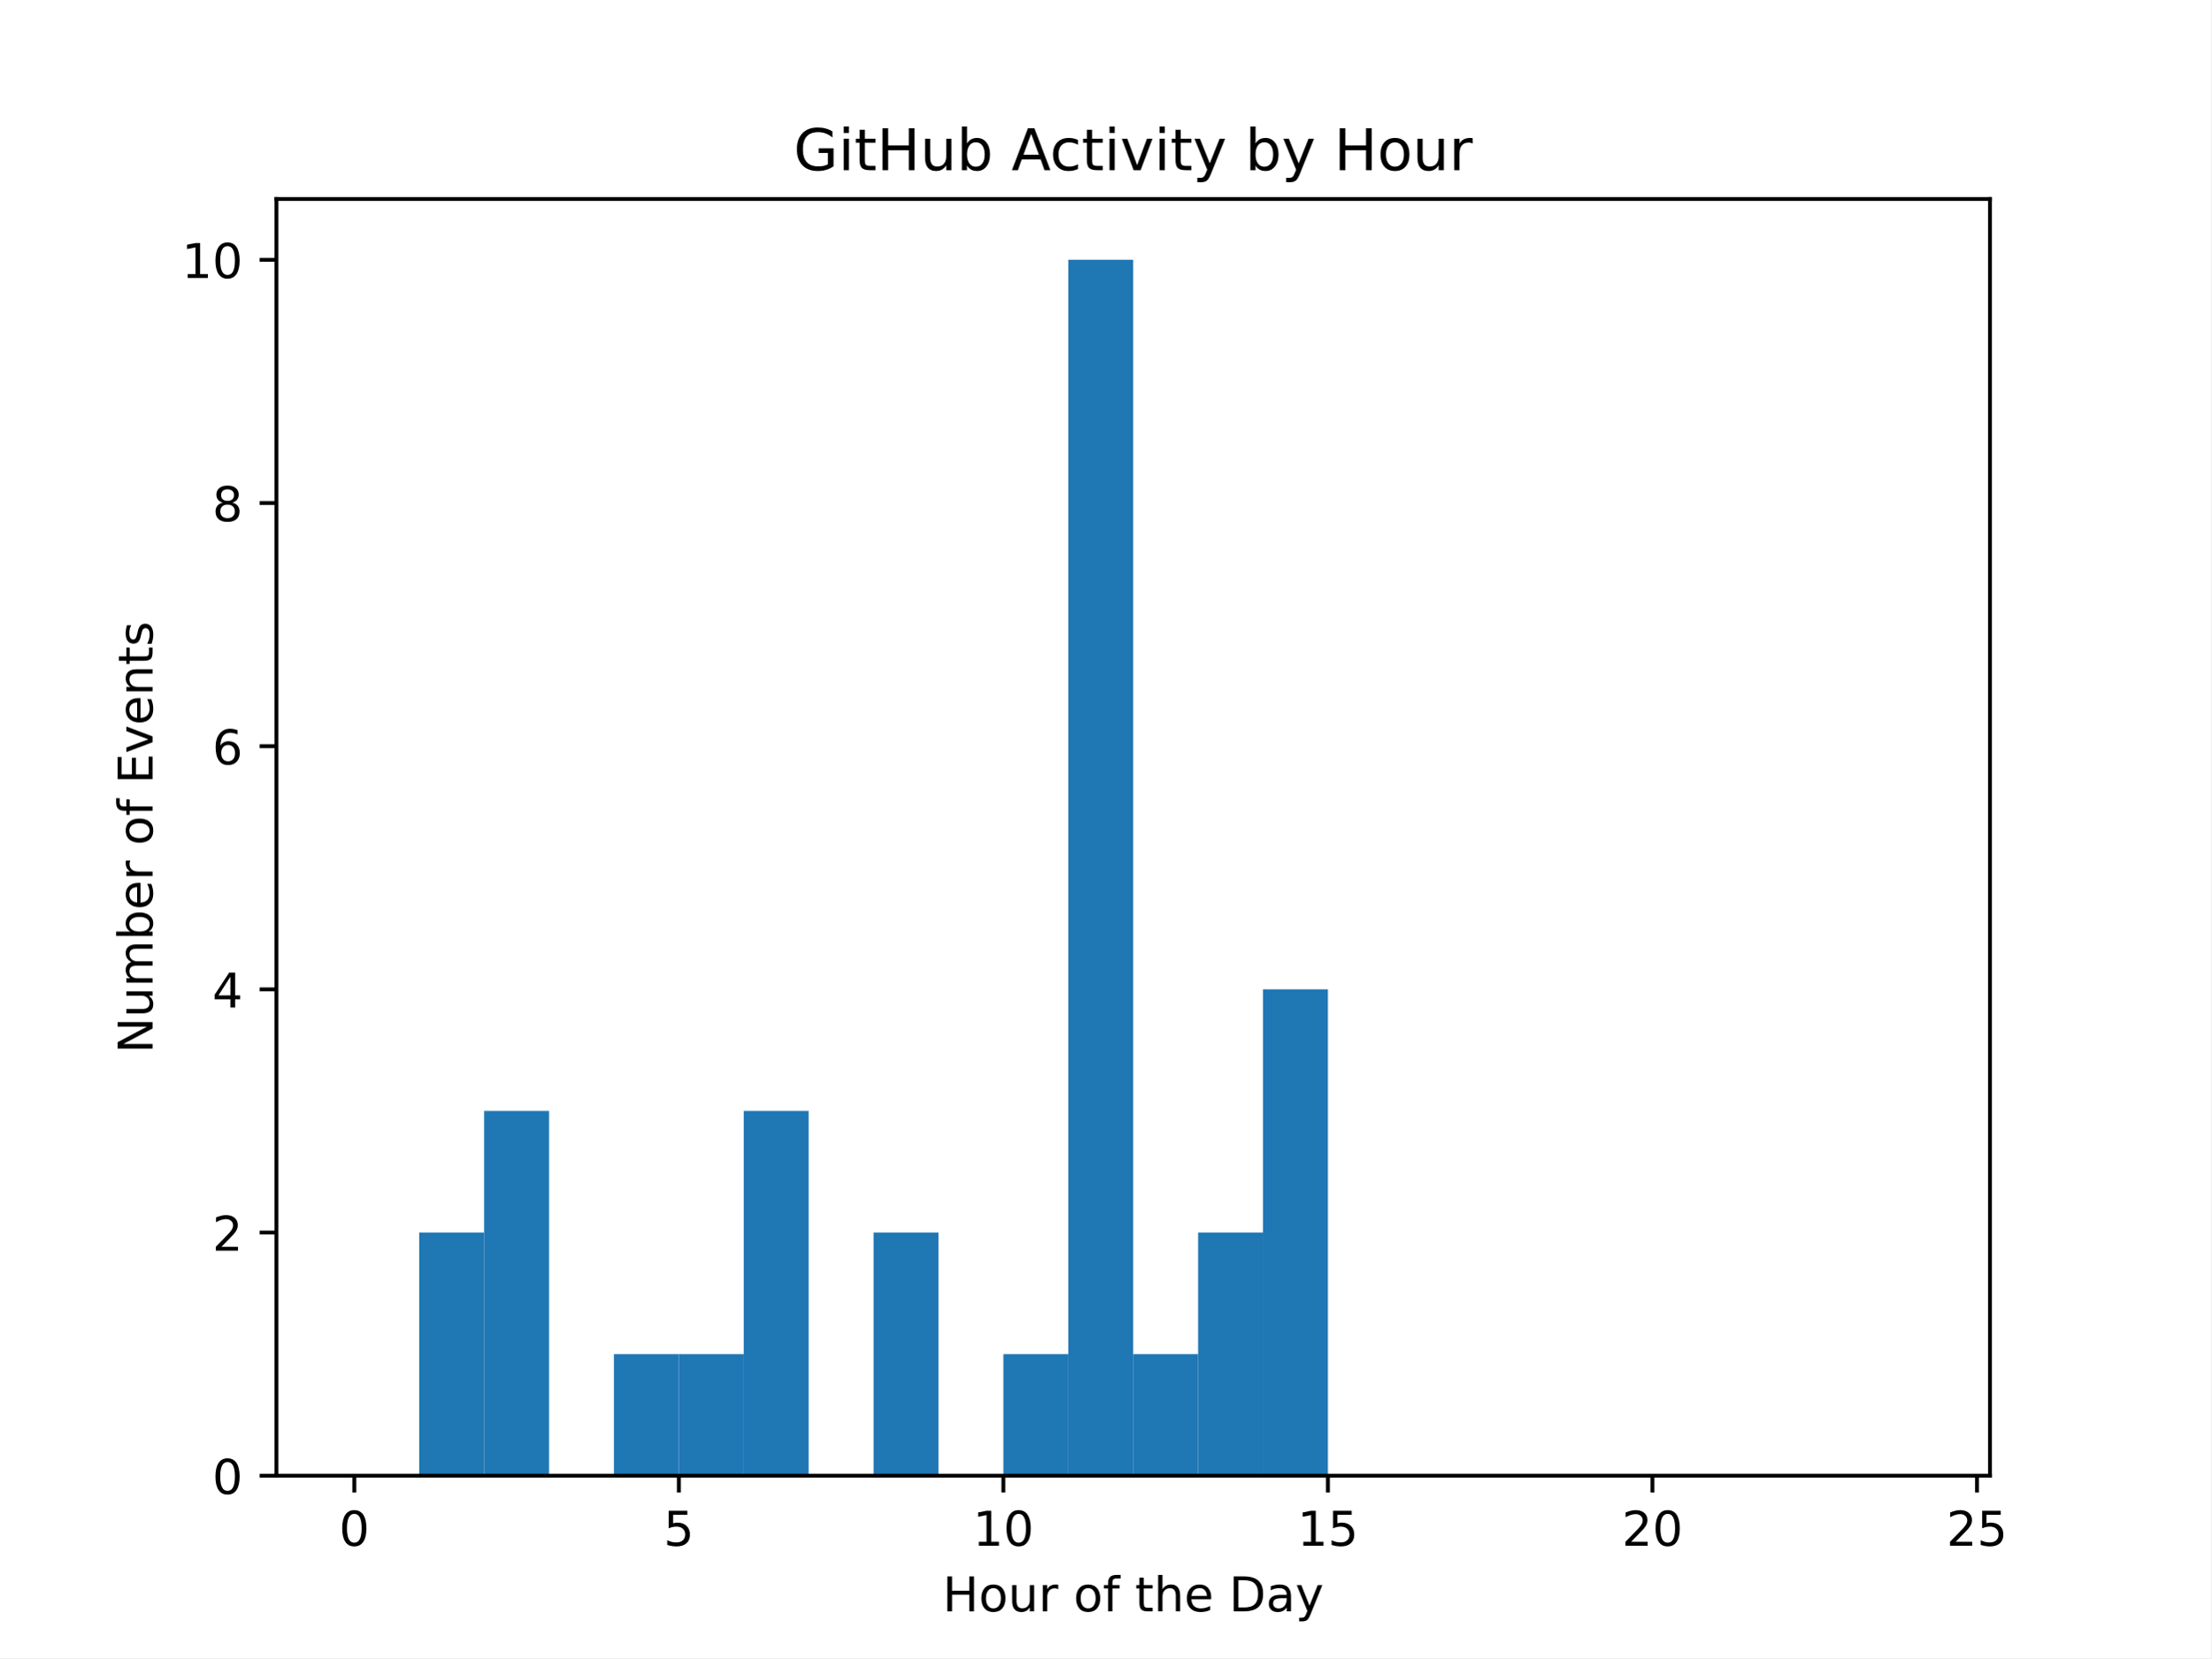
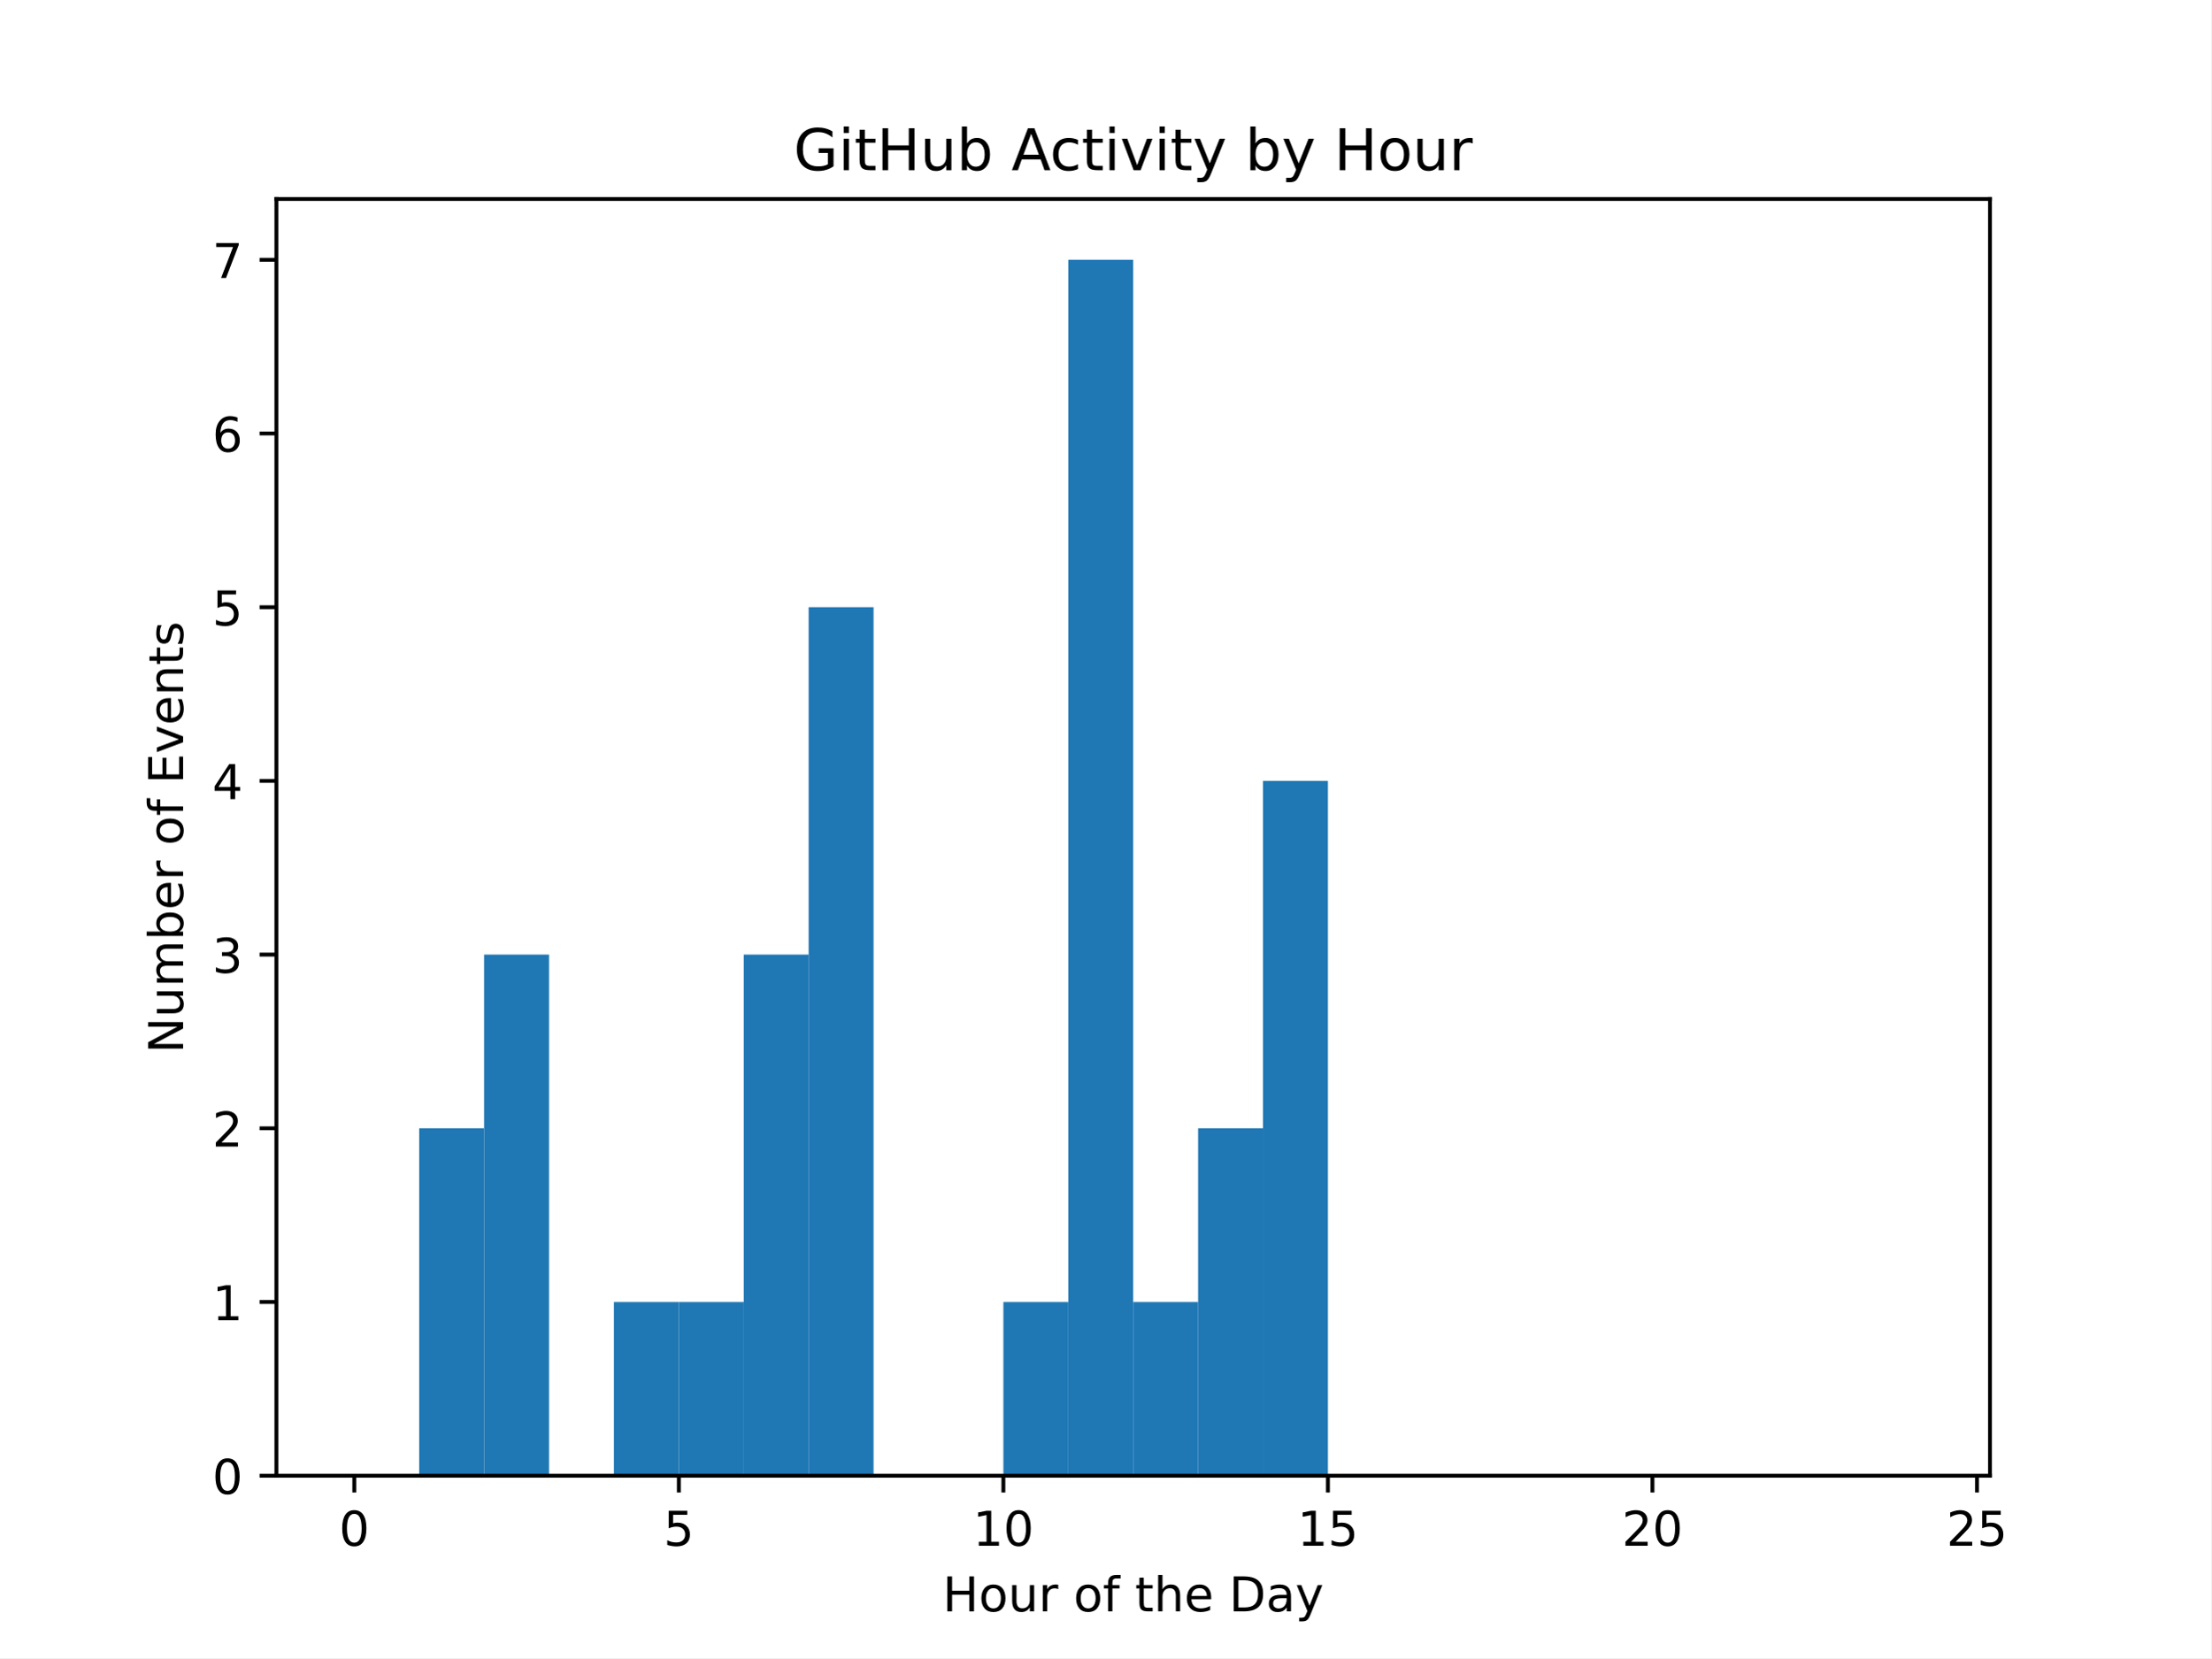
<svg xmlns="http://www.w3.org/2000/svg" xmlns:xlink="http://www.w3.org/1999/xlink" width="460.8pt" height="345.6pt" viewBox="0 0 460.8 345.6" version="1.1">
  <defs>
    <style type="text/css">*{stroke-linejoin: round; stroke-linecap: butt}</style>
  </defs>
  <g id="figure_1">
    <g id="patch_1">
      <path d="M 0 345.6  L 460.8 345.6  L 460.8 0  L 0 0  z " style="fill: #ffffff" />
    </g>
    <g id="axes_1">
      <g id="patch_2">
        <path d="M 57.6 307.584  L 414.72 307.584  L 414.72 41.472  L 57.6 41.472  z " style="fill: #ffffff" />
      </g>
      <g id="patch_3">
-         <path d="M 73.833 307.584  L 87.36 307.584  L 87.36 307.584  L 73.833 307.584  z " clip-path="url(#p56c2fb6240)" style="fill: #1f77b4" />
+         <path d="M 73.833 307.584  L 87.36 307.584  L 87.36 307.584  L 73.833 307.584  z " clip-path="url(#pfb20156634)" style="fill: #1f77b4" />
      </g>
      <g id="patch_4">
-         <path d="M 87.36 307.584  L 100.887 307.584  L 100.887 256.896  L 87.36 256.896  z " clip-path="url(#p56c2fb6240)" style="fill: #1f77b4" />
+         <path d="M 87.36 307.584  L 100.887 307.584  L 100.887 235.173  L 87.36 235.173  z " clip-path="url(#pfb20156634)" style="fill: #1f77b4" />
      </g>
      <g id="patch_5">
-         <path d="M 100.887 307.584  L 114.415 307.584  L 114.415 231.552  L 100.887 231.552  z " clip-path="url(#p56c2fb6240)" style="fill: #1f77b4" />
+         <path d="M 100.887 307.584  L 114.415 307.584  L 114.415 198.967  L 100.887 198.967  z " clip-path="url(#pfb20156634)" style="fill: #1f77b4" />
      </g>
      <g id="patch_6">
-         <path d="M 114.415 307.584  L 127.942 307.584  L 127.942 307.584  L 114.415 307.584  z " clip-path="url(#p56c2fb6240)" style="fill: #1f77b4" />
+         <path d="M 114.415 307.584  L 127.942 307.584  L 127.942 307.584  L 114.415 307.584  z " clip-path="url(#pfb20156634)" style="fill: #1f77b4" />
      </g>
      <g id="patch_7">
-         <path d="M 127.942 307.584  L 141.469 307.584  L 141.469 282.24  L 127.942 282.24  z " clip-path="url(#p56c2fb6240)" style="fill: #1f77b4" />
+         <path d="M 127.942 307.584  L 141.469 307.584  L 141.469 271.378  L 127.942 271.378  z " clip-path="url(#pfb20156634)" style="fill: #1f77b4" />
      </g>
      <g id="patch_8">
-         <path d="M 141.469 307.584  L 154.996 307.584  L 154.996 282.24  L 141.469 282.24  z " clip-path="url(#p56c2fb6240)" style="fill: #1f77b4" />
+         <path d="M 141.469 307.584  L 154.996 307.584  L 154.996 271.378  L 141.469 271.378  z " clip-path="url(#pfb20156634)" style="fill: #1f77b4" />
      </g>
      <g id="patch_9">
-         <path d="M 154.996 307.584  L 168.524 307.584  L 168.524 231.552  L 154.996 231.552  z " clip-path="url(#p56c2fb6240)" style="fill: #1f77b4" />
+         <path d="M 154.996 307.584  L 168.524 307.584  L 168.524 198.967  L 154.996 198.967  z " clip-path="url(#pfb20156634)" style="fill: #1f77b4" />
      </g>
      <g id="patch_10">
-         <path d="M 168.524 307.584  L 182.051 307.584  L 182.051 307.584  L 168.524 307.584  z " clip-path="url(#p56c2fb6240)" style="fill: #1f77b4" />
+         <path d="M 168.524 307.584  L 182.051 307.584  L 182.051 126.555  L 168.524 126.555  z " clip-path="url(#pfb20156634)" style="fill: #1f77b4" />
      </g>
      <g id="patch_11">
-         <path d="M 182.051 307.584  L 195.578 307.584  L 195.578 256.896  L 182.051 256.896  z " clip-path="url(#p56c2fb6240)" style="fill: #1f77b4" />
+         <path d="M 182.051 307.584  L 195.578 307.584  L 195.578 307.584  L 182.051 307.584  z " clip-path="url(#pfb20156634)" style="fill: #1f77b4" />
      </g>
      <g id="patch_12">
-         <path d="M 195.578 307.584  L 209.105 307.584  L 209.105 307.584  L 195.578 307.584  z " clip-path="url(#p56c2fb6240)" style="fill: #1f77b4" />
+         <path d="M 195.578 307.584  L 209.105 307.584  L 209.105 307.584  L 195.578 307.584  z " clip-path="url(#pfb20156634)" style="fill: #1f77b4" />
      </g>
      <g id="patch_13">
-         <path d="M 209.105 307.584  L 222.633 307.584  L 222.633 282.24  L 209.105 282.24  z " clip-path="url(#p56c2fb6240)" style="fill: #1f77b4" />
+         <path d="M 209.105 307.584  L 222.633 307.584  L 222.633 271.378  L 209.105 271.378  z " clip-path="url(#pfb20156634)" style="fill: #1f77b4" />
      </g>
      <g id="patch_14">
-         <path d="M 222.633 307.584  L 236.16 307.584  L 236.16 54.144  L 222.633 54.144  z " clip-path="url(#p56c2fb6240)" style="fill: #1f77b4" />
+         <path d="M 222.633 307.584  L 236.16 307.584  L 236.16 54.144  L 222.633 54.144  z " clip-path="url(#pfb20156634)" style="fill: #1f77b4" />
      </g>
      <g id="patch_15">
-         <path d="M 236.16 307.584  L 249.687 307.584  L 249.687 282.24  L 236.16 282.24  z " clip-path="url(#p56c2fb6240)" style="fill: #1f77b4" />
+         <path d="M 236.16 307.584  L 249.687 307.584  L 249.687 271.378  L 236.16 271.378  z " clip-path="url(#pfb20156634)" style="fill: #1f77b4" />
      </g>
      <g id="patch_16">
-         <path d="M 249.687 307.584  L 263.215 307.584  L 263.215 256.896  L 249.687 256.896  z " clip-path="url(#p56c2fb6240)" style="fill: #1f77b4" />
+         <path d="M 249.687 307.584  L 263.215 307.584  L 263.215 235.173  L 249.687 235.173  z " clip-path="url(#pfb20156634)" style="fill: #1f77b4" />
      </g>
      <g id="patch_17">
-         <path d="M 263.215 307.584  L 276.742 307.584  L 276.742 206.208  L 263.215 206.208  z " clip-path="url(#p56c2fb6240)" style="fill: #1f77b4" />
+         <path d="M 263.215 307.584  L 276.742 307.584  L 276.742 162.761  L 263.215 162.761  z " clip-path="url(#pfb20156634)" style="fill: #1f77b4" />
      </g>
      <g id="patch_18">
-         <path d="M 276.742 307.584  L 290.269 307.584  L 290.269 307.584  L 276.742 307.584  z " clip-path="url(#p56c2fb6240)" style="fill: #1f77b4" />
+         <path d="M 276.742 307.584  L 290.269 307.584  L 290.269 307.584  L 276.742 307.584  z " clip-path="url(#pfb20156634)" style="fill: #1f77b4" />
      </g>
      <g id="patch_19">
-         <path d="M 290.269 307.584  L 303.796 307.584  L 303.796 307.584  L 290.269 307.584  z " clip-path="url(#p56c2fb6240)" style="fill: #1f77b4" />
+         <path d="M 290.269 307.584  L 303.796 307.584  L 303.796 307.584  L 290.269 307.584  z " clip-path="url(#pfb20156634)" style="fill: #1f77b4" />
      </g>
      <g id="patch_20">
-         <path d="M 303.796 307.584  L 317.324 307.584  L 317.324 307.584  L 303.796 307.584  z " clip-path="url(#p56c2fb6240)" style="fill: #1f77b4" />
+         <path d="M 303.796 307.584  L 317.324 307.584  L 317.324 307.584  L 303.796 307.584  z " clip-path="url(#pfb20156634)" style="fill: #1f77b4" />
      </g>
      <g id="patch_21">
-         <path d="M 317.324 307.584  L 330.851 307.584  L 330.851 307.584  L 317.324 307.584  z " clip-path="url(#p56c2fb6240)" style="fill: #1f77b4" />
+         <path d="M 317.324 307.584  L 330.851 307.584  L 330.851 307.584  L 317.324 307.584  z " clip-path="url(#pfb20156634)" style="fill: #1f77b4" />
      </g>
      <g id="patch_22">
-         <path d="M 330.851 307.584  L 344.378 307.584  L 344.378 307.584  L 330.851 307.584  z " clip-path="url(#p56c2fb6240)" style="fill: #1f77b4" />
+         <path d="M 330.851 307.584  L 344.378 307.584  L 344.378 307.584  L 330.851 307.584  z " clip-path="url(#pfb20156634)" style="fill: #1f77b4" />
      </g>
      <g id="patch_23">
-         <path d="M 344.378 307.584  L 357.905 307.584  L 357.905 307.584  L 344.378 307.584  z " clip-path="url(#p56c2fb6240)" style="fill: #1f77b4" />
+         <path d="M 344.378 307.584  L 357.905 307.584  L 357.905 307.584  L 344.378 307.584  z " clip-path="url(#pfb20156634)" style="fill: #1f77b4" />
      </g>
      <g id="patch_24">
-         <path d="M 357.905 307.584  L 371.433 307.584  L 371.433 307.584  L 357.905 307.584  z " clip-path="url(#p56c2fb6240)" style="fill: #1f77b4" />
+         <path d="M 357.905 307.584  L 371.433 307.584  L 371.433 307.584  L 357.905 307.584  z " clip-path="url(#pfb20156634)" style="fill: #1f77b4" />
      </g>
      <g id="patch_25">
-         <path d="M 371.433 307.584  L 384.96 307.584  L 384.96 307.584  L 371.433 307.584  z " clip-path="url(#p56c2fb6240)" style="fill: #1f77b4" />
+         <path d="M 371.433 307.584  L 384.96 307.584  L 384.96 307.584  L 371.433 307.584  z " clip-path="url(#pfb20156634)" style="fill: #1f77b4" />
      </g>
      <g id="patch_26">
-         <path d="M 384.96 307.584  L 398.487 307.584  L 398.487 307.584  L 384.96 307.584  z " clip-path="url(#p56c2fb6240)" style="fill: #1f77b4" />
+         <path d="M 384.96 307.584  L 398.487 307.584  L 398.487 307.584  L 384.96 307.584  z " clip-path="url(#pfb20156634)" style="fill: #1f77b4" />
      </g>
      <g id="matplotlib.axis_1">
        <g id="xtick_1">
          <g id="line2d_1">
            <defs>
-               <path id="mfeebf30046" d="M 0 0  L 0 3.5  " style="stroke: #000000; stroke-width: 0.8" />
+               <path id="ma764e94b41" d="M 0 0  L 0 3.5  " style="stroke: #000000; stroke-width: 0.8" />
            </defs>
            <g>
-               <use xlink:href="#mfeebf30046" x="73.833" y="307.584" style="stroke: #000000; stroke-width: 0.8" />
+               <use xlink:href="#ma764e94b41" x="73.833" y="307.584" style="stroke: #000000; stroke-width: 0.8" />
            </g>
          </g>
          <g id="text_1">
            <g transform="translate(70.65148 322.1824) scale(0.1 -0.1)">
              <defs>
                <path id="DejaVuSans-30" d="M 2034 4250  Q 1547 4250 1301 3770  Q 1056 3291 1056 2328  Q 1056 1369 1301 889  Q 1547 409 2034 409  Q 2525 409 2770 889  Q 3016 1369 3016 2328  Q 3016 3291 2770 3770  Q 2525 4250 2034 4250  z M 2034 4750  Q 2819 4750 3233 4129  Q 3647 3509 3647 2328  Q 3647 1150 3233 529  Q 2819 -91 2034 -91  Q 1250 -91 836 529  Q 422 1150 422 2328  Q 422 3509 836 4129  Q 1250 4750 2034 4750  z " transform="scale(0.015625)" />
              </defs>
              <use xlink:href="#DejaVuSans-30" />
            </g>
          </g>
        </g>
        <g id="xtick_2">
          <g id="line2d_2">
            <g>
-               <use xlink:href="#mfeebf30046" x="141.469" y="307.584" style="stroke: #000000; stroke-width: 0.8" />
+               <use xlink:href="#ma764e94b41" x="141.469" y="307.584" style="stroke: #000000; stroke-width: 0.8" />
            </g>
          </g>
          <g id="text_2">
            <g transform="translate(138.2878 322.1824) scale(0.1 -0.1)">
              <defs>
                <path id="DejaVuSans-35" d="M 691 4666  L 3169 4666  L 3169 4134  L 1269 4134  L 1269 2991  Q 1406 3038 1543 3061  Q 1681 3084 1819 3084  Q 2600 3084 3056 2656  Q 3513 2228 3513 1497  Q 3513 744 3044 326  Q 2575 -91 1722 -91  Q 1428 -91 1123 -41  Q 819 9 494 109  L 494 744  Q 775 591 1075 516  Q 1375 441 1709 441  Q 2250 441 2565 725  Q 2881 1009 2881 1497  Q 2881 1984 2565 2268  Q 2250 2553 1709 2553  Q 1456 2553 1204 2497  Q 953 2441 691 2322  L 691 4666  z " transform="scale(0.015625)" />
              </defs>
              <use xlink:href="#DejaVuSans-35" />
            </g>
          </g>
        </g>
        <g id="xtick_3">
          <g id="line2d_3">
            <g>
-               <use xlink:href="#mfeebf30046" x="209.105" y="307.584" style="stroke: #000000; stroke-width: 0.8" />
+               <use xlink:href="#ma764e94b41" x="209.105" y="307.584" style="stroke: #000000; stroke-width: 0.8" />
            </g>
          </g>
          <g id="text_3">
            <g transform="translate(202.743 322.1824) scale(0.1 -0.1)">
              <defs>
                <path id="DejaVuSans-31" d="M 794 531  L 1825 531  L 1825 4091  L 703 3866  L 703 4441  L 1819 4666  L 2450 4666  L 2450 531  L 3481 531  L 3481 0  L 794 0  L 794 531  z " transform="scale(0.015625)" />
              </defs>
              <use xlink:href="#DejaVuSans-31" />
              <use xlink:href="#DejaVuSans-30" x="63.623" />
            </g>
          </g>
        </g>
        <g id="xtick_4">
          <g id="line2d_4">
            <g>
-               <use xlink:href="#mfeebf30046" x="276.742" y="307.584" style="stroke: #000000; stroke-width: 0.8" />
+               <use xlink:href="#ma764e94b41" x="276.742" y="307.584" style="stroke: #000000; stroke-width: 0.8" />
            </g>
          </g>
          <g id="text_4">
            <g transform="translate(270.3793 322.1824) scale(0.1 -0.1)">
              <use xlink:href="#DejaVuSans-31" />
              <use xlink:href="#DejaVuSans-35" x="63.623" />
            </g>
          </g>
        </g>
        <g id="xtick_5">
          <g id="line2d_5">
            <g>
-               <use xlink:href="#mfeebf30046" x="344.378" y="307.584" style="stroke: #000000; stroke-width: 0.8" />
+               <use xlink:href="#ma764e94b41" x="344.378" y="307.584" style="stroke: #000000; stroke-width: 0.8" />
            </g>
          </g>
          <g id="text_5">
            <g transform="translate(338.0157 322.1824) scale(0.1 -0.1)">
              <defs>
                <path id="DejaVuSans-32" d="M 1228 531  L 3431 531  L 3431 0  L 469 0  L 469 531  Q 828 903 1448 1529  Q 2069 2156 2228 2338  Q 2531 2678 2651 2914  Q 2772 3150 2772 3378  Q 2772 3750 2511 3984  Q 2250 4219 1831 4219  Q 1534 4219 1204 4116  Q 875 4013 500 3803  L 500 4441  Q 881 4594 1212 4672  Q 1544 4750 1819 4750  Q 2544 4750 2975 4387  Q 3406 4025 3406 3419  Q 3406 3131 3298 2873  Q 3191 2616 2906 2266  Q 2828 2175 2409 1742  Q 1991 1309 1228 531  z " transform="scale(0.015625)" />
              </defs>
              <use xlink:href="#DejaVuSans-32" />
              <use xlink:href="#DejaVuSans-30" x="63.623" />
            </g>
          </g>
        </g>
        <g id="xtick_6">
          <g id="line2d_6">
            <g>
-               <use xlink:href="#mfeebf30046" x="412.015" y="307.584" style="stroke: #000000; stroke-width: 0.8" />
+               <use xlink:href="#ma764e94b41" x="412.015" y="307.584" style="stroke: #000000; stroke-width: 0.8" />
            </g>
          </g>
          <g id="text_6">
            <g transform="translate(405.652 322.1824) scale(0.1 -0.1)">
              <use xlink:href="#DejaVuSans-32" />
              <use xlink:href="#DejaVuSans-35" x="63.623" />
            </g>
          </g>
        </g>
        <g id="text_7">
          <g transform="translate(196.4506 335.8606) scale(0.1 -0.1)">
            <defs>
              <path id="DejaVuSans-48" d="M 628 4666  L 1259 4666  L 1259 2753  L 3553 2753  L 3553 4666  L 4184 4666  L 4184 0  L 3553 0  L 3553 2222  L 1259 2222  L 1259 0  L 628 0  L 628 4666  z " transform="scale(0.015625)" />
              <path id="DejaVuSans-6f" d="M 1959 3097  Q 1497 3097 1228 2736  Q 959 2375 959 1747  Q 959 1119 1226 758  Q 1494 397 1959 397  Q 2419 397 2687 759  Q 2956 1122 2956 1747  Q 2956 2369 2687 2733  Q 2419 3097 1959 3097  z M 1959 3584  Q 2709 3584 3137 3096  Q 3566 2609 3566 1747  Q 3566 888 3137 398  Q 2709 -91 1959 -91  Q 1206 -91 779 398  Q 353 888 353 1747  Q 353 2609 779 3096  Q 1206 3584 1959 3584  z " transform="scale(0.015625)" />
              <path id="DejaVuSans-75" d="M 544 1381  L 544 3500  L 1119 3500  L 1119 1403  Q 1119 906 1312 657  Q 1506 409 1894 409  Q 2359 409 2629 706  Q 2900 1003 2900 1516  L 2900 3500  L 3475 3500  L 3475 0  L 2900 0  L 2900 538  Q 2691 219 2414 64  Q 2138 -91 1772 -91  Q 1169 -91 856 284  Q 544 659 544 1381  z M 1991 3584  L 1991 3584  z " transform="scale(0.015625)" />
              <path id="DejaVuSans-72" d="M 2631 2963  Q 2534 3019 2420 3045  Q 2306 3072 2169 3072  Q 1681 3072 1420 2755  Q 1159 2438 1159 1844  L 1159 0  L 581 0  L 581 3500  L 1159 3500  L 1159 2956  Q 1341 3275 1631 3429  Q 1922 3584 2338 3584  Q 2397 3584 2469 3576  Q 2541 3569 2628 3553  L 2631 2963  z " transform="scale(0.015625)" />
              <path id="DejaVuSans-20" transform="scale(0.015625)" />
              <path id="DejaVuSans-66" d="M 2375 4863  L 2375 4384  L 1825 4384  Q 1516 4384 1395 4259  Q 1275 4134 1275 3809  L 1275 3500  L 2222 3500  L 2222 3053  L 1275 3053  L 1275 0  L 697 0  L 697 3053  L 147 3053  L 147 3500  L 697 3500  L 697 3744  Q 697 4328 969 4595  Q 1241 4863 1831 4863  L 2375 4863  z " transform="scale(0.015625)" />
              <path id="DejaVuSans-74" d="M 1172 4494  L 1172 3500  L 2356 3500  L 2356 3053  L 1172 3053  L 1172 1153  Q 1172 725 1289 603  Q 1406 481 1766 481  L 2356 481  L 2356 0  L 1766 0  Q 1100 0 847 248  Q 594 497 594 1153  L 594 3053  L 172 3053  L 172 3500  L 594 3500  L 594 4494  L 1172 4494  z " transform="scale(0.015625)" />
              <path id="DejaVuSans-68" d="M 3513 2113  L 3513 0  L 2938 0  L 2938 2094  Q 2938 2591 2744 2837  Q 2550 3084 2163 3084  Q 1697 3084 1428 2787  Q 1159 2491 1159 1978  L 1159 0  L 581 0  L 581 4863  L 1159 4863  L 1159 2956  Q 1366 3272 1645 3428  Q 1925 3584 2291 3584  Q 2894 3584 3203 3211  Q 3513 2838 3513 2113  z " transform="scale(0.015625)" />
              <path id="DejaVuSans-65" d="M 3597 1894  L 3597 1613  L 953 1613  Q 991 1019 1311 708  Q 1631 397 2203 397  Q 2534 397 2845 478  Q 3156 559 3463 722  L 3463 178  Q 3153 47 2828 -22  Q 2503 -91 2169 -91  Q 1331 -91 842 396  Q 353 884 353 1716  Q 353 2575 817 3079  Q 1281 3584 2069 3584  Q 2775 3584 3186 3129  Q 3597 2675 3597 1894  z M 3022 2063  Q 3016 2534 2758 2815  Q 2500 3097 2075 3097  Q 1594 3097 1305 2825  Q 1016 2553 972 2059  L 3022 2063  z " transform="scale(0.015625)" />
              <path id="DejaVuSans-44" d="M 1259 4147  L 1259 519  L 2022 519  Q 2988 519 3436 956  Q 3884 1394 3884 2338  Q 3884 3275 3436 3711  Q 2988 4147 2022 4147  L 1259 4147  z M 628 4666  L 1925 4666  Q 3281 4666 3915 4102  Q 4550 3538 4550 2338  Q 4550 1131 3912 565  Q 3275 0 1925 0  L 628 0  L 628 4666  z " transform="scale(0.015625)" />
              <path id="DejaVuSans-61" d="M 2194 1759  Q 1497 1759 1228 1600  Q 959 1441 959 1056  Q 959 750 1161 570  Q 1363 391 1709 391  Q 2188 391 2477 730  Q 2766 1069 2766 1631  L 2766 1759  L 2194 1759  z M 3341 1997  L 3341 0  L 2766 0  L 2766 531  Q 2569 213 2275 61  Q 1981 -91 1556 -91  Q 1019 -91 701 211  Q 384 513 384 1019  Q 384 1609 779 1909  Q 1175 2209 1959 2209  L 2766 2209  L 2766 2266  Q 2766 2663 2505 2880  Q 2244 3097 1772 3097  Q 1472 3097 1187 3025  Q 903 2953 641 2809  L 641 3341  Q 956 3463 1253 3523  Q 1550 3584 1831 3584  Q 2591 3584 2966 3190  Q 3341 2797 3341 1997  z " transform="scale(0.015625)" />
              <path id="DejaVuSans-79" d="M 2059 -325  Q 1816 -950 1584 -1140  Q 1353 -1331 966 -1331  L 506 -1331  L 506 -850  L 844 -850  Q 1081 -850 1212 -737  Q 1344 -625 1503 -206  L 1606 56  L 191 3500  L 800 3500  L 1894 763  L 2988 3500  L 3597 3500  L 2059 -325  z " transform="scale(0.015625)" />
            </defs>
            <use xlink:href="#DejaVuSans-48" />
            <use xlink:href="#DejaVuSans-6f" x="75.195" />
            <use xlink:href="#DejaVuSans-75" x="136.377" />
            <use xlink:href="#DejaVuSans-72" x="199.756" />
            <use xlink:href="#DejaVuSans-20" x="240.869" />
            <use xlink:href="#DejaVuSans-6f" x="272.656" />
            <use xlink:href="#DejaVuSans-66" x="333.838" />
            <use xlink:href="#DejaVuSans-20" x="369.043" />
            <use xlink:href="#DejaVuSans-74" x="400.83" />
            <use xlink:href="#DejaVuSans-68" x="440.039" />
            <use xlink:href="#DejaVuSans-65" x="503.418" />
            <use xlink:href="#DejaVuSans-20" x="564.941" />
            <use xlink:href="#DejaVuSans-44" x="596.729" />
            <use xlink:href="#DejaVuSans-61" x="673.73" />
            <use xlink:href="#DejaVuSans-79" x="735.01" />
          </g>
        </g>
      </g>
      <g id="matplotlib.axis_2">
        <g id="ytick_1">
          <g id="line2d_7">
            <defs>
-               <path id="mce24719ee7" d="M 0 0  L -3.5 0  " style="stroke: #000000; stroke-width: 0.8" />
+               <path id="m245cf34a9d" d="M 0 0  L -3.5 0  " style="stroke: #000000; stroke-width: 0.8" />
            </defs>
            <g>
-               <use xlink:href="#mce24719ee7" x="57.6" y="307.584" style="stroke: #000000; stroke-width: 0.8" />
+               <use xlink:href="#m245cf34a9d" x="57.6" y="307.584" style="stroke: #000000; stroke-width: 0.8" />
            </g>
          </g>
          <g id="text_8">
            <g transform="translate(44.2375 311.3832) scale(0.1 -0.1)">
              <use xlink:href="#DejaVuSans-30" />
            </g>
          </g>
        </g>
        <g id="ytick_2">
          <g id="line2d_8">
            <g>
-               <use xlink:href="#mce24719ee7" x="57.6" y="256.896" style="stroke: #000000; stroke-width: 0.8" />
+               <use xlink:href="#m245cf34a9d" x="57.6" y="271.378" style="stroke: #000000; stroke-width: 0.8" />
            </g>
          </g>
          <g id="text_9">
-             <g transform="translate(44.2375 260.6952) scale(0.1 -0.1)">
-               <use xlink:href="#DejaVuSans-32" />
+             <g transform="translate(44.2375 275.1775) scale(0.1 -0.1)">
+               <use xlink:href="#DejaVuSans-31" />
            </g>
          </g>
        </g>
        <g id="ytick_3">
          <g id="line2d_9">
            <g>
-               <use xlink:href="#mce24719ee7" x="57.6" y="206.208" style="stroke: #000000; stroke-width: 0.8" />
+               <use xlink:href="#m245cf34a9d" x="57.6" y="235.173" style="stroke: #000000; stroke-width: 0.8" />
            </g>
          </g>
          <g id="text_10">
-             <g transform="translate(44.2375 210.0072) scale(0.1 -0.1)">
-               <defs>
-                 <path id="DejaVuSans-34" d="M 2419 4116  L 825 1625  L 2419 1625  L 2419 4116  z M 2253 4666  L 3047 4666  L 3047 1625  L 3713 1625  L 3713 1100  L 3047 1100  L 3047 0  L 2419 0  L 2419 1100  L 313 1100  L 313 1709  L 2253 4666  z " transform="scale(0.015625)" />
-               </defs>
-               <use xlink:href="#DejaVuSans-34" />
+             <g transform="translate(44.2375 238.9718) scale(0.1 -0.1)">
+               <use xlink:href="#DejaVuSans-32" />
            </g>
          </g>
        </g>
        <g id="ytick_4">
          <g id="line2d_10">
            <g>
-               <use xlink:href="#mce24719ee7" x="57.6" y="155.52" style="stroke: #000000; stroke-width: 0.8" />
+               <use xlink:href="#m245cf34a9d" x="57.6" y="198.967" style="stroke: #000000; stroke-width: 0.8" />
            </g>
          </g>
          <g id="text_11">
-             <g transform="translate(44.2375 159.3192) scale(0.1 -0.1)">
-               <defs>
-                 <path id="DejaVuSans-36" d="M 2113 2584  Q 1688 2584 1439 2293  Q 1191 2003 1191 1497  Q 1191 994 1439 701  Q 1688 409 2113 409  Q 2538 409 2786 701  Q 3034 994 3034 1497  Q 3034 2003 2786 2293  Q 2538 2584 2113 2584  z M 3366 4563  L 3366 3988  Q 3128 4100 2886 4159  Q 2644 4219 2406 4219  Q 1781 4219 1451 3797  Q 1122 3375 1075 2522  Q 1259 2794 1537 2939  Q 1816 3084 2150 3084  Q 2853 3084 3261 2657  Q 3669 2231 3669 1497  Q 3669 778 3244 343  Q 2819 -91 2113 -91  Q 1303 -91 875 529  Q 447 1150 447 2328  Q 447 3434 972 4092  Q 1497 4750 2381 4750  Q 2619 4750 2861 4703  Q 3103 4656 3366 4563  z " transform="scale(0.015625)" />
-               </defs>
-               <use xlink:href="#DejaVuSans-36" />
+             <g transform="translate(44.2375 202.7661) scale(0.1 -0.1)">
+               <defs>
+                 <path id="DejaVuSans-33" d="M 2597 2516  Q 3050 2419 3304 2112  Q 3559 1806 3559 1356  Q 3559 666 3084 287  Q 2609 -91 1734 -91  Q 1441 -91 1130 -33  Q 819 25 488 141  L 488 750  Q 750 597 1062 519  Q 1375 441 1716 441  Q 2309 441 2620 675  Q 2931 909 2931 1356  Q 2931 1769 2642 2001  Q 2353 2234 1838 2234  L 1294 2234  L 1294 2753  L 1863 2753  Q 2328 2753 2575 2939  Q 2822 3125 2822 3475  Q 2822 3834 2567 4026  Q 2313 4219 1838 4219  Q 1578 4219 1281 4162  Q 984 4106 628 3988  L 628 4550  Q 988 4650 1302 4700  Q 1616 4750 1894 4750  Q 2613 4750 3031 4423  Q 3450 4097 3450 3541  Q 3450 3153 3228 2886  Q 3006 2619 2597 2516  z " transform="scale(0.015625)" />
+               </defs>
+               <use xlink:href="#DejaVuSans-33" />
            </g>
          </g>
        </g>
        <g id="ytick_5">
          <g id="line2d_11">
            <g>
-               <use xlink:href="#mce24719ee7" x="57.6" y="104.832" style="stroke: #000000; stroke-width: 0.8" />
+               <use xlink:href="#m245cf34a9d" x="57.6" y="162.761" style="stroke: #000000; stroke-width: 0.8" />
            </g>
          </g>
          <g id="text_12">
-             <g transform="translate(44.2375 108.6312) scale(0.1 -0.1)">
-               <defs>
-                 <path id="DejaVuSans-38" d="M 2034 2216  Q 1584 2216 1326 1975  Q 1069 1734 1069 1313  Q 1069 891 1326 650  Q 1584 409 2034 409  Q 2484 409 2743 651  Q 3003 894 3003 1313  Q 3003 1734 2745 1975  Q 2488 2216 2034 2216  z M 1403 2484  Q 997 2584 770 2862  Q 544 3141 544 3541  Q 544 4100 942 4425  Q 1341 4750 2034 4750  Q 2731 4750 3128 4425  Q 3525 4100 3525 3541  Q 3525 3141 3298 2862  Q 3072 2584 2669 2484  Q 3125 2378 3379 2068  Q 3634 1759 3634 1313  Q 3634 634 3220 271  Q 2806 -91 2034 -91  Q 1263 -91 848 271  Q 434 634 434 1313  Q 434 1759 690 2068  Q 947 2378 1403 2484  z M 1172 3481  Q 1172 3119 1398 2916  Q 1625 2713 2034 2713  Q 2441 2713 2670 2916  Q 2900 3119 2900 3481  Q 2900 3844 2670 4047  Q 2441 4250 2034 4250  Q 1625 4250 1398 4047  Q 1172 3844 1172 3481  z " transform="scale(0.015625)" />
-               </defs>
-               <use xlink:href="#DejaVuSans-38" />
+             <g transform="translate(44.2375 166.5604) scale(0.1 -0.1)">
+               <defs>
+                 <path id="DejaVuSans-34" d="M 2419 4116  L 825 1625  L 2419 1625  L 2419 4116  z M 2253 4666  L 3047 4666  L 3047 1625  L 3713 1625  L 3713 1100  L 3047 1100  L 3047 0  L 2419 0  L 2419 1100  L 313 1100  L 313 1709  L 2253 4666  z " transform="scale(0.015625)" />
+               </defs>
+               <use xlink:href="#DejaVuSans-34" />
            </g>
          </g>
        </g>
        <g id="ytick_6">
          <g id="line2d_12">
            <g>
-               <use xlink:href="#mce24719ee7" x="57.6" y="54.144" style="stroke: #000000; stroke-width: 0.8" />
+               <use xlink:href="#m245cf34a9d" x="57.6" y="126.555" style="stroke: #000000; stroke-width: 0.8" />
            </g>
          </g>
          <g id="text_13">
-             <g transform="translate(37.875 57.94322) scale(0.1 -0.1)">
-               <use xlink:href="#DejaVuSans-31" />
-               <use xlink:href="#DejaVuSans-30" x="63.623" />
-             </g>
-           </g>
-         </g>
-         <g id="text_14">
-           <g transform="translate(31.79531 219.5405) rotate(-90) scale(0.1 -0.1)">
+             <g transform="translate(44.2375 130.3546) scale(0.1 -0.1)">
+               <use xlink:href="#DejaVuSans-35" />
+             </g>
+           </g>
+         </g>
+         <g id="ytick_7">
+           <g id="line2d_13">
+             <g>
+               <use xlink:href="#m245cf34a9d" x="57.6" y="90.35" style="stroke: #000000; stroke-width: 0.8" />
+             </g>
+           </g>
+           <g id="text_14">
+             <g transform="translate(44.2375 94.14893) scale(0.1 -0.1)">
+               <defs>
+                 <path id="DejaVuSans-36" d="M 2113 2584  Q 1688 2584 1439 2293  Q 1191 2003 1191 1497  Q 1191 994 1439 701  Q 1688 409 2113 409  Q 2538 409 2786 701  Q 3034 994 3034 1497  Q 3034 2003 2786 2293  Q 2538 2584 2113 2584  z M 3366 4563  L 3366 3988  Q 3128 4100 2886 4159  Q 2644 4219 2406 4219  Q 1781 4219 1451 3797  Q 1122 3375 1075 2522  Q 1259 2794 1537 2939  Q 1816 3084 2150 3084  Q 2853 3084 3261 2657  Q 3669 2231 3669 1497  Q 3669 778 3244 343  Q 2819 -91 2113 -91  Q 1303 -91 875 529  Q 447 1150 447 2328  Q 447 3434 972 4092  Q 1497 4750 2381 4750  Q 2619 4750 2861 4703  Q 3103 4656 3366 4563  z " transform="scale(0.015625)" />
+               </defs>
+               <use xlink:href="#DejaVuSans-36" />
+             </g>
+           </g>
+         </g>
+         <g id="ytick_8">
+           <g id="line2d_14">
+             <g>
+               <use xlink:href="#m245cf34a9d" x="57.6" y="54.144" style="stroke: #000000; stroke-width: 0.8" />
+             </g>
+           </g>
+           <g id="text_15">
+             <g transform="translate(44.2375 57.94322) scale(0.1 -0.1)">
+               <defs>
+                 <path id="DejaVuSans-37" d="M 525 4666  L 3525 4666  L 3525 4397  L 1831 0  L 1172 0  L 2766 4134  L 525 4134  L 525 4666  z " transform="scale(0.015625)" />
+               </defs>
+               <use xlink:href="#DejaVuSans-37" />
+             </g>
+           </g>
+         </g>
+         <g id="text_16">
+           <g transform="translate(38.15781 219.5405) rotate(-90) scale(0.1 -0.1)">
            <defs>
              <path id="DejaVuSans-4e" d="M 628 4666  L 1478 4666  L 3547 763  L 3547 4666  L 4159 4666  L 4159 0  L 3309 0  L 1241 3903  L 1241 0  L 628 0  L 628 4666  z " transform="scale(0.015625)" />
              <path id="DejaVuSans-6d" d="M 3328 2828  Q 3544 3216 3844 3400  Q 4144 3584 4550 3584  Q 5097 3584 5394 3201  Q 5691 2819 5691 2113  L 5691 0  L 5113 0  L 5113 2094  Q 5113 2597 4934 2840  Q 4756 3084 4391 3084  Q 3944 3084 3684 2787  Q 3425 2491 3425 1978  L 3425 0  L 2847 0  L 2847 2094  Q 2847 2600 2669 2842  Q 2491 3084 2119 3084  Q 1678 3084 1418 2786  Q 1159 2488 1159 1978  L 1159 0  L 581 0  L 581 3500  L 1159 3500  L 1159 2956  Q 1356 3278 1631 3431  Q 1906 3584 2284 3584  Q 2666 3584 2933 3390  Q 3200 3197 3328 2828  z " transform="scale(0.015625)" />
              <path id="DejaVuSans-62" d="M 3116 1747  Q 3116 2381 2855 2742  Q 2594 3103 2138 3103  Q 1681 3103 1420 2742  Q 1159 2381 1159 1747  Q 1159 1113 1420 752  Q 1681 391 2138 391  Q 2594 391 2855 752  Q 3116 1113 3116 1747  z M 1159 2969  Q 1341 3281 1617 3432  Q 1894 3584 2278 3584  Q 2916 3584 3314 3078  Q 3713 2572 3713 1747  Q 3713 922 3314 415  Q 2916 -91 2278 -91  Q 1894 -91 1617 61  Q 1341 213 1159 525  L 1159 0  L 581 0  L 581 4863  L 1159 4863  L 1159 2969  z " transform="scale(0.015625)" />
              <path id="DejaVuSans-45" d="M 628 4666  L 3578 4666  L 3578 4134  L 1259 4134  L 1259 2753  L 3481 2753  L 3481 2222  L 1259 2222  L 1259 531  L 3634 531  L 3634 0  L 628 0  L 628 4666  z " transform="scale(0.015625)" />
              <path id="DejaVuSans-76" d="M 191 3500  L 800 3500  L 1894 563  L 2988 3500  L 3597 3500  L 2284 0  L 1503 0  L 191 3500  z " transform="scale(0.015625)" />
              <path id="DejaVuSans-6e" d="M 3513 2113  L 3513 0  L 2938 0  L 2938 2094  Q 2938 2591 2744 2837  Q 2550 3084 2163 3084  Q 1697 3084 1428 2787  Q 1159 2491 1159 1978  L 1159 0  L 581 0  L 581 3500  L 1159 3500  L 1159 2956  Q 1366 3272 1645 3428  Q 1925 3584 2291 3584  Q 2894 3584 3203 3211  Q 3513 2838 3513 2113  z " transform="scale(0.015625)" />
              <path id="DejaVuSans-73" d="M 2834 3397  L 2834 2853  Q 2591 2978 2328 3040  Q 2066 3103 1784 3103  Q 1356 3103 1142 2972  Q 928 2841 928 2578  Q 928 2378 1081 2264  Q 1234 2150 1697 2047  L 1894 2003  Q 2506 1872 2764 1633  Q 3022 1394 3022 966  Q 3022 478 2636 193  Q 2250 -91 1575 -91  Q 1294 -91 989 -36  Q 684 19 347 128  L 347 722  Q 666 556 975 473  Q 1284 391 1588 391  Q 1994 391 2212 530  Q 2431 669 2431 922  Q 2431 1156 2273 1281  Q 2116 1406 1581 1522  L 1381 1569  Q 847 1681 609 1914  Q 372 2147 372 2553  Q 372 3047 722 3315  Q 1072 3584 1716 3584  Q 2034 3584 2315 3537  Q 2597 3491 2834 3397  z " transform="scale(0.015625)" />
            </defs>
            <use xlink:href="#DejaVuSans-4e" />
            <use xlink:href="#DejaVuSans-75" x="74.805" />
            <use xlink:href="#DejaVuSans-6d" x="138.184" />
            <use xlink:href="#DejaVuSans-62" x="235.596" />
            <use xlink:href="#DejaVuSans-65" x="299.072" />
            <use xlink:href="#DejaVuSans-72" x="360.596" />
            <use xlink:href="#DejaVuSans-20" x="401.709" />
            <use xlink:href="#DejaVuSans-6f" x="433.496" />
            <use xlink:href="#DejaVuSans-66" x="494.678" />
            <use xlink:href="#DejaVuSans-20" x="529.883" />
            <use xlink:href="#DejaVuSans-45" x="561.67" />
            <use xlink:href="#DejaVuSans-76" x="624.854" />
            <use xlink:href="#DejaVuSans-65" x="684.033" />
            <use xlink:href="#DejaVuSans-6e" x="745.557" />
            <use xlink:href="#DejaVuSans-74" x="808.936" />
            <use xlink:href="#DejaVuSans-73" x="848.145" />
          </g>
        </g>
      </g>
      <g id="patch_27">
        <path d="M 57.6 307.584  L 57.6 41.472  " style="fill: none; stroke: #000000; stroke-width: 0.8; stroke-linejoin: miter; stroke-linecap: square" />
      </g>
      <g id="patch_28">
        <path d="M 414.72 307.584  L 414.72 41.472  " style="fill: none; stroke: #000000; stroke-width: 0.8; stroke-linejoin: miter; stroke-linecap: square" />
      </g>
      <g id="patch_29">
        <path d="M 57.6 307.584  L 414.72 307.584  " style="fill: none; stroke: #000000; stroke-width: 0.8; stroke-linejoin: miter; stroke-linecap: square" />
      </g>
      <g id="patch_30">
        <path d="M 57.6 41.472  L 414.72 41.472  " style="fill: none; stroke: #000000; stroke-width: 0.8; stroke-linejoin: miter; stroke-linecap: square" />
      </g>
-       <g id="text_15">
+       <g id="text_17">
        <g transform="translate(165.3956 35.472) scale(0.12 -0.12)">
          <defs>
            <path id="DejaVuSans-47" d="M 3809 666  L 3809 1919  L 2778 1919  L 2778 2438  L 4434 2438  L 4434 434  Q 4069 175 3628 42  Q 3188 -91 2688 -91  Q 1594 -91 976 548  Q 359 1188 359 2328  Q 359 3472 976 4111  Q 1594 4750 2688 4750  Q 3144 4750 3555 4637  Q 3966 4525 4313 4306  L 4313 3634  Q 3963 3931 3569 4081  Q 3175 4231 2741 4231  Q 1884 4231 1454 3753  Q 1025 3275 1025 2328  Q 1025 1384 1454 906  Q 1884 428 2741 428  Q 3075 428 3337 486  Q 3600 544 3809 666  z " transform="scale(0.015625)" />
            <path id="DejaVuSans-69" d="M 603 3500  L 1178 3500  L 1178 0  L 603 0  L 603 3500  z M 603 4863  L 1178 4863  L 1178 4134  L 603 4134  L 603 4863  z " transform="scale(0.015625)" />
            <path id="DejaVuSans-41" d="M 2188 4044  L 1331 1722  L 3047 1722  L 2188 4044  z M 1831 4666  L 2547 4666  L 4325 0  L 3669 0  L 3244 1197  L 1141 1197  L 716 0  L 50 0  L 1831 4666  z " transform="scale(0.015625)" />
            <path id="DejaVuSans-63" d="M 3122 3366  L 3122 2828  Q 2878 2963 2633 3030  Q 2388 3097 2138 3097  Q 1578 3097 1268 2742  Q 959 2388 959 1747  Q 959 1106 1268 751  Q 1578 397 2138 397  Q 2388 397 2633 464  Q 2878 531 3122 666  L 3122 134  Q 2881 22 2623 -34  Q 2366 -91 2075 -91  Q 1284 -91 818 406  Q 353 903 353 1747  Q 353 2603 823 3093  Q 1294 3584 2113 3584  Q 2378 3584 2631 3529  Q 2884 3475 3122 3366  z " transform="scale(0.015625)" />
          </defs>
          <use xlink:href="#DejaVuSans-47" />
          <use xlink:href="#DejaVuSans-69" x="77.49" />
          <use xlink:href="#DejaVuSans-74" x="105.273" />
          <use xlink:href="#DejaVuSans-48" x="144.482" />
          <use xlink:href="#DejaVuSans-75" x="219.678" />
          <use xlink:href="#DejaVuSans-62" x="283.057" />
          <use xlink:href="#DejaVuSans-20" x="346.533" />
          <use xlink:href="#DejaVuSans-41" x="378.32" />
          <use xlink:href="#DejaVuSans-63" x="444.979" />
          <use xlink:href="#DejaVuSans-74" x="499.959" />
          <use xlink:href="#DejaVuSans-69" x="539.168" />
          <use xlink:href="#DejaVuSans-76" x="566.951" />
          <use xlink:href="#DejaVuSans-69" x="626.131" />
          <use xlink:href="#DejaVuSans-74" x="653.914" />
          <use xlink:href="#DejaVuSans-79" x="693.123" />
          <use xlink:href="#DejaVuSans-20" x="752.303" />
          <use xlink:href="#DejaVuSans-62" x="784.09" />
          <use xlink:href="#DejaVuSans-79" x="847.566" />
          <use xlink:href="#DejaVuSans-20" x="906.746" />
          <use xlink:href="#DejaVuSans-48" x="938.533" />
          <use xlink:href="#DejaVuSans-6f" x="1013.729" />
          <use xlink:href="#DejaVuSans-75" x="1074.91" />
          <use xlink:href="#DejaVuSans-72" x="1138.289" />
        </g>
      </g>
    </g>
  </g>
  <defs>
-     <clipPath id="p56c2fb6240">
+     <clipPath id="pfb20156634">
      <rect x="57.6" y="41.472" width="357.12" height="266.112" />
    </clipPath>
  </defs>
</svg>
